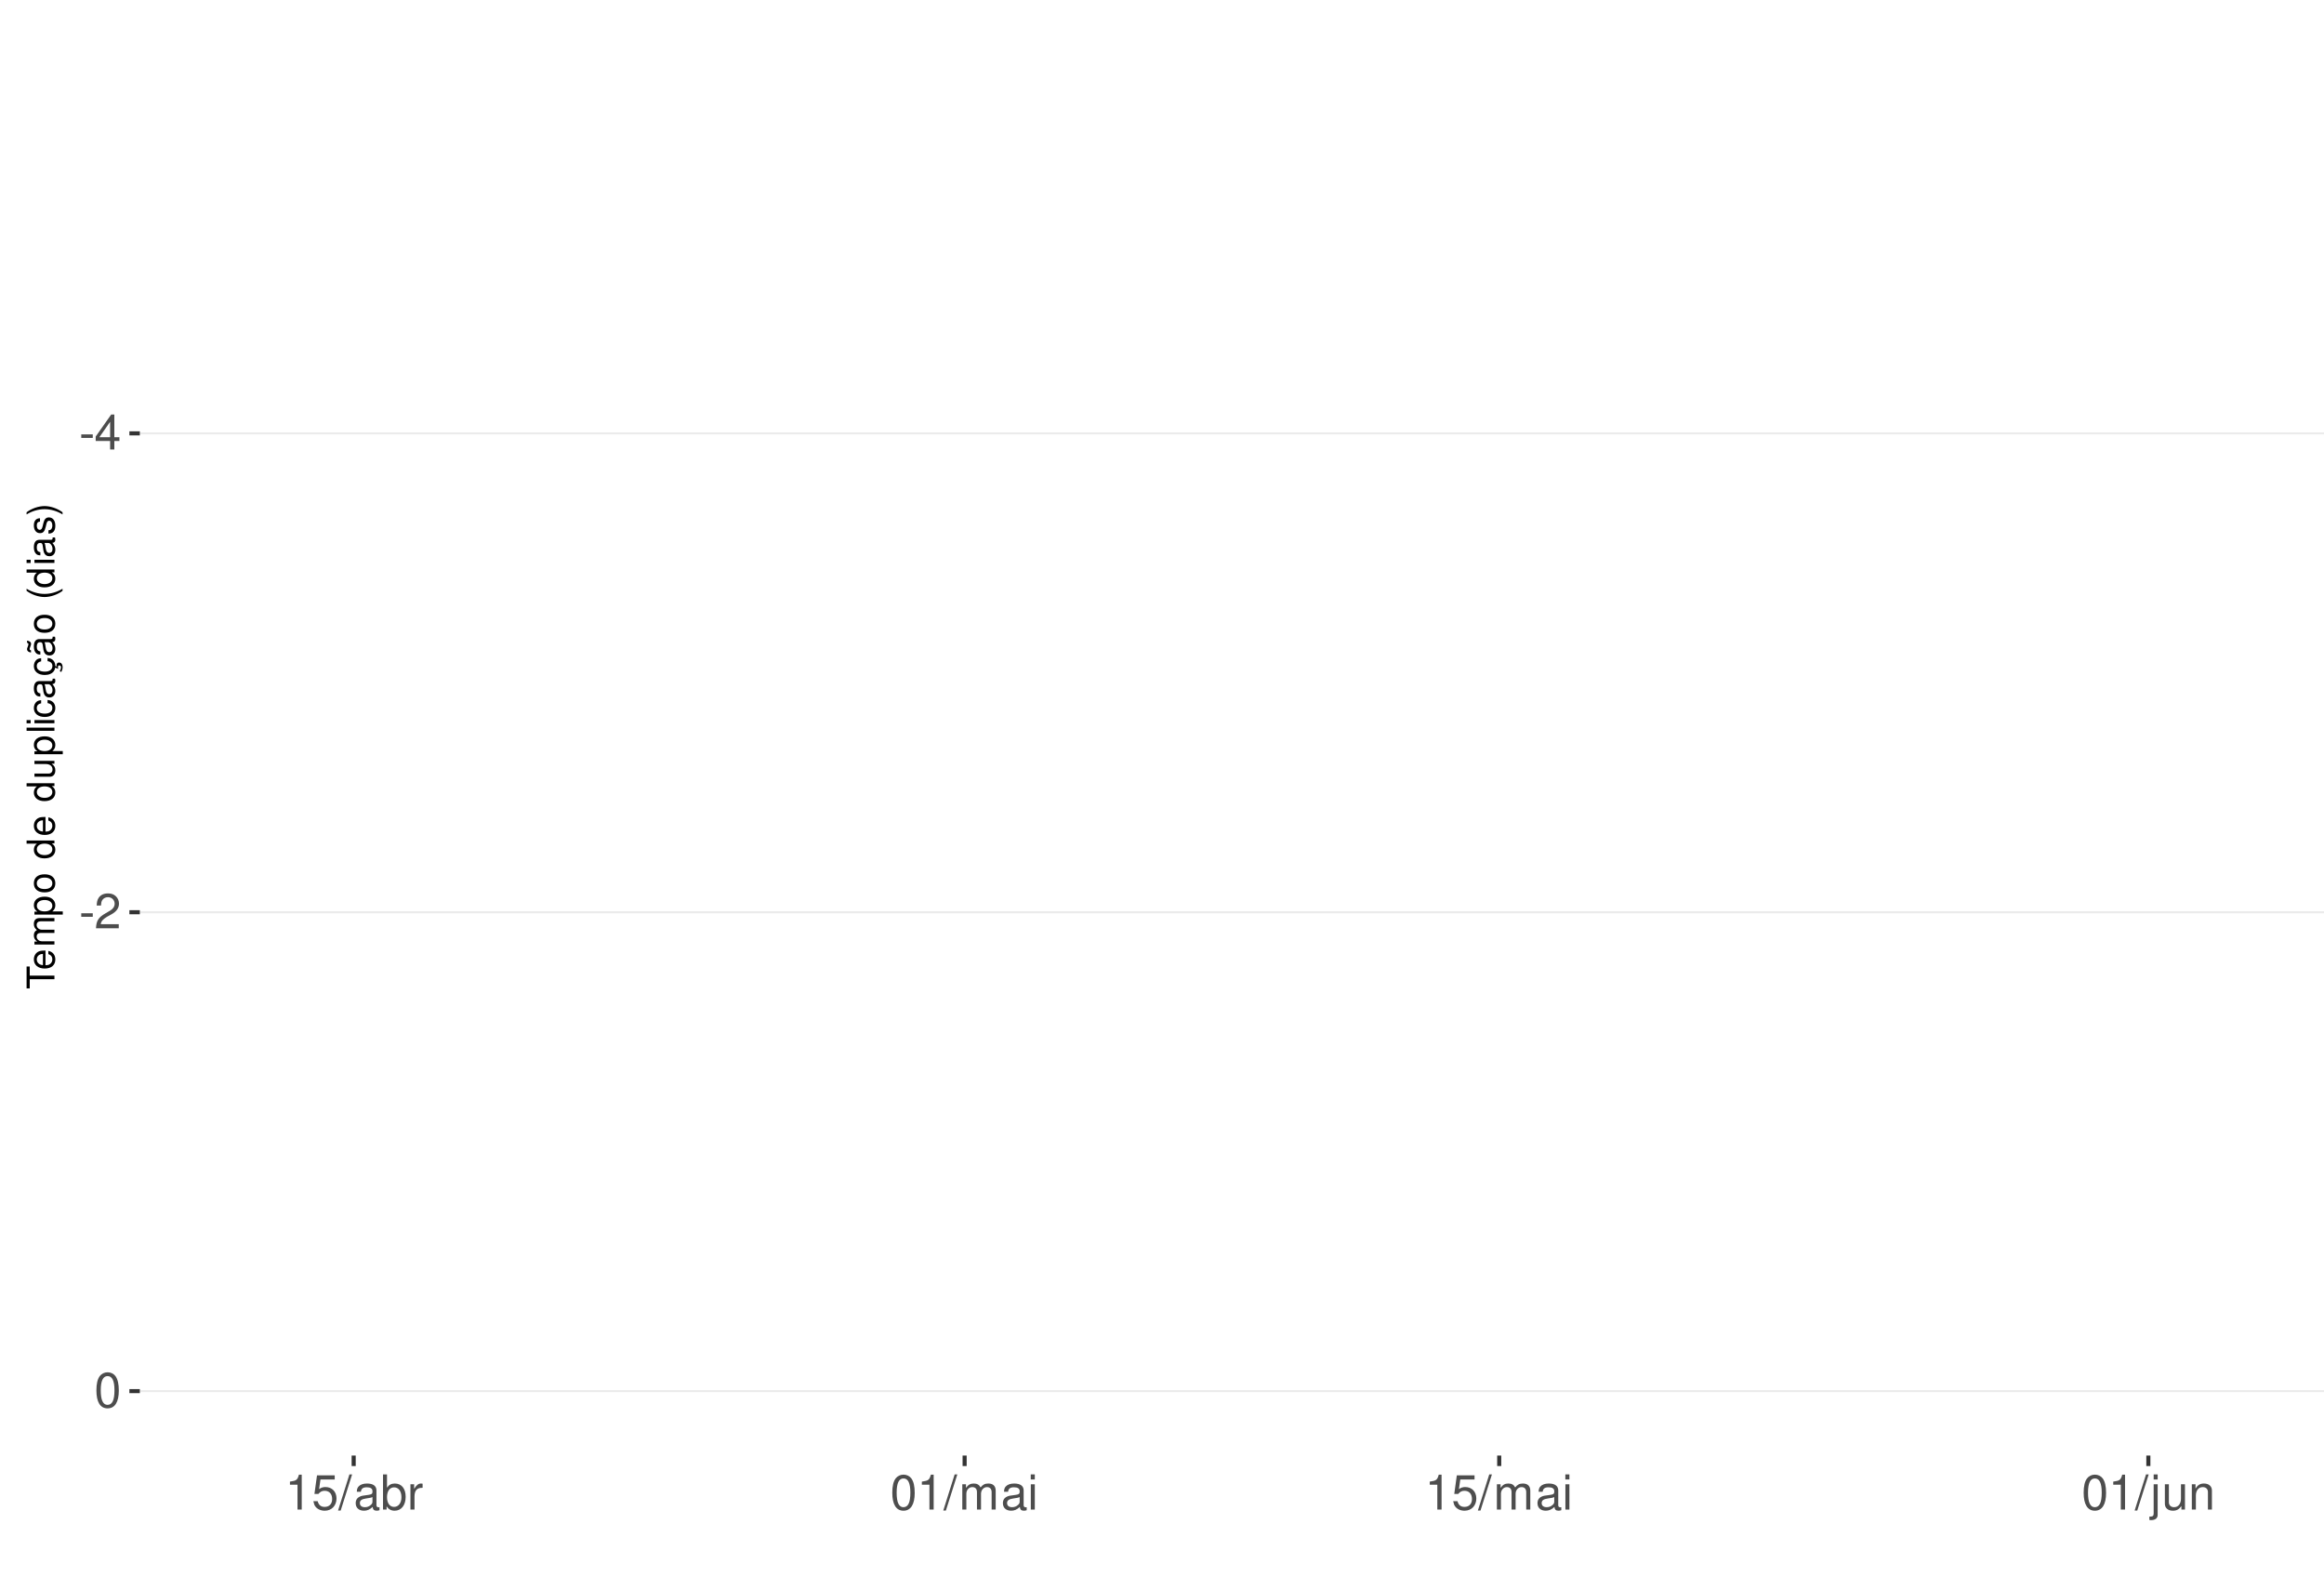
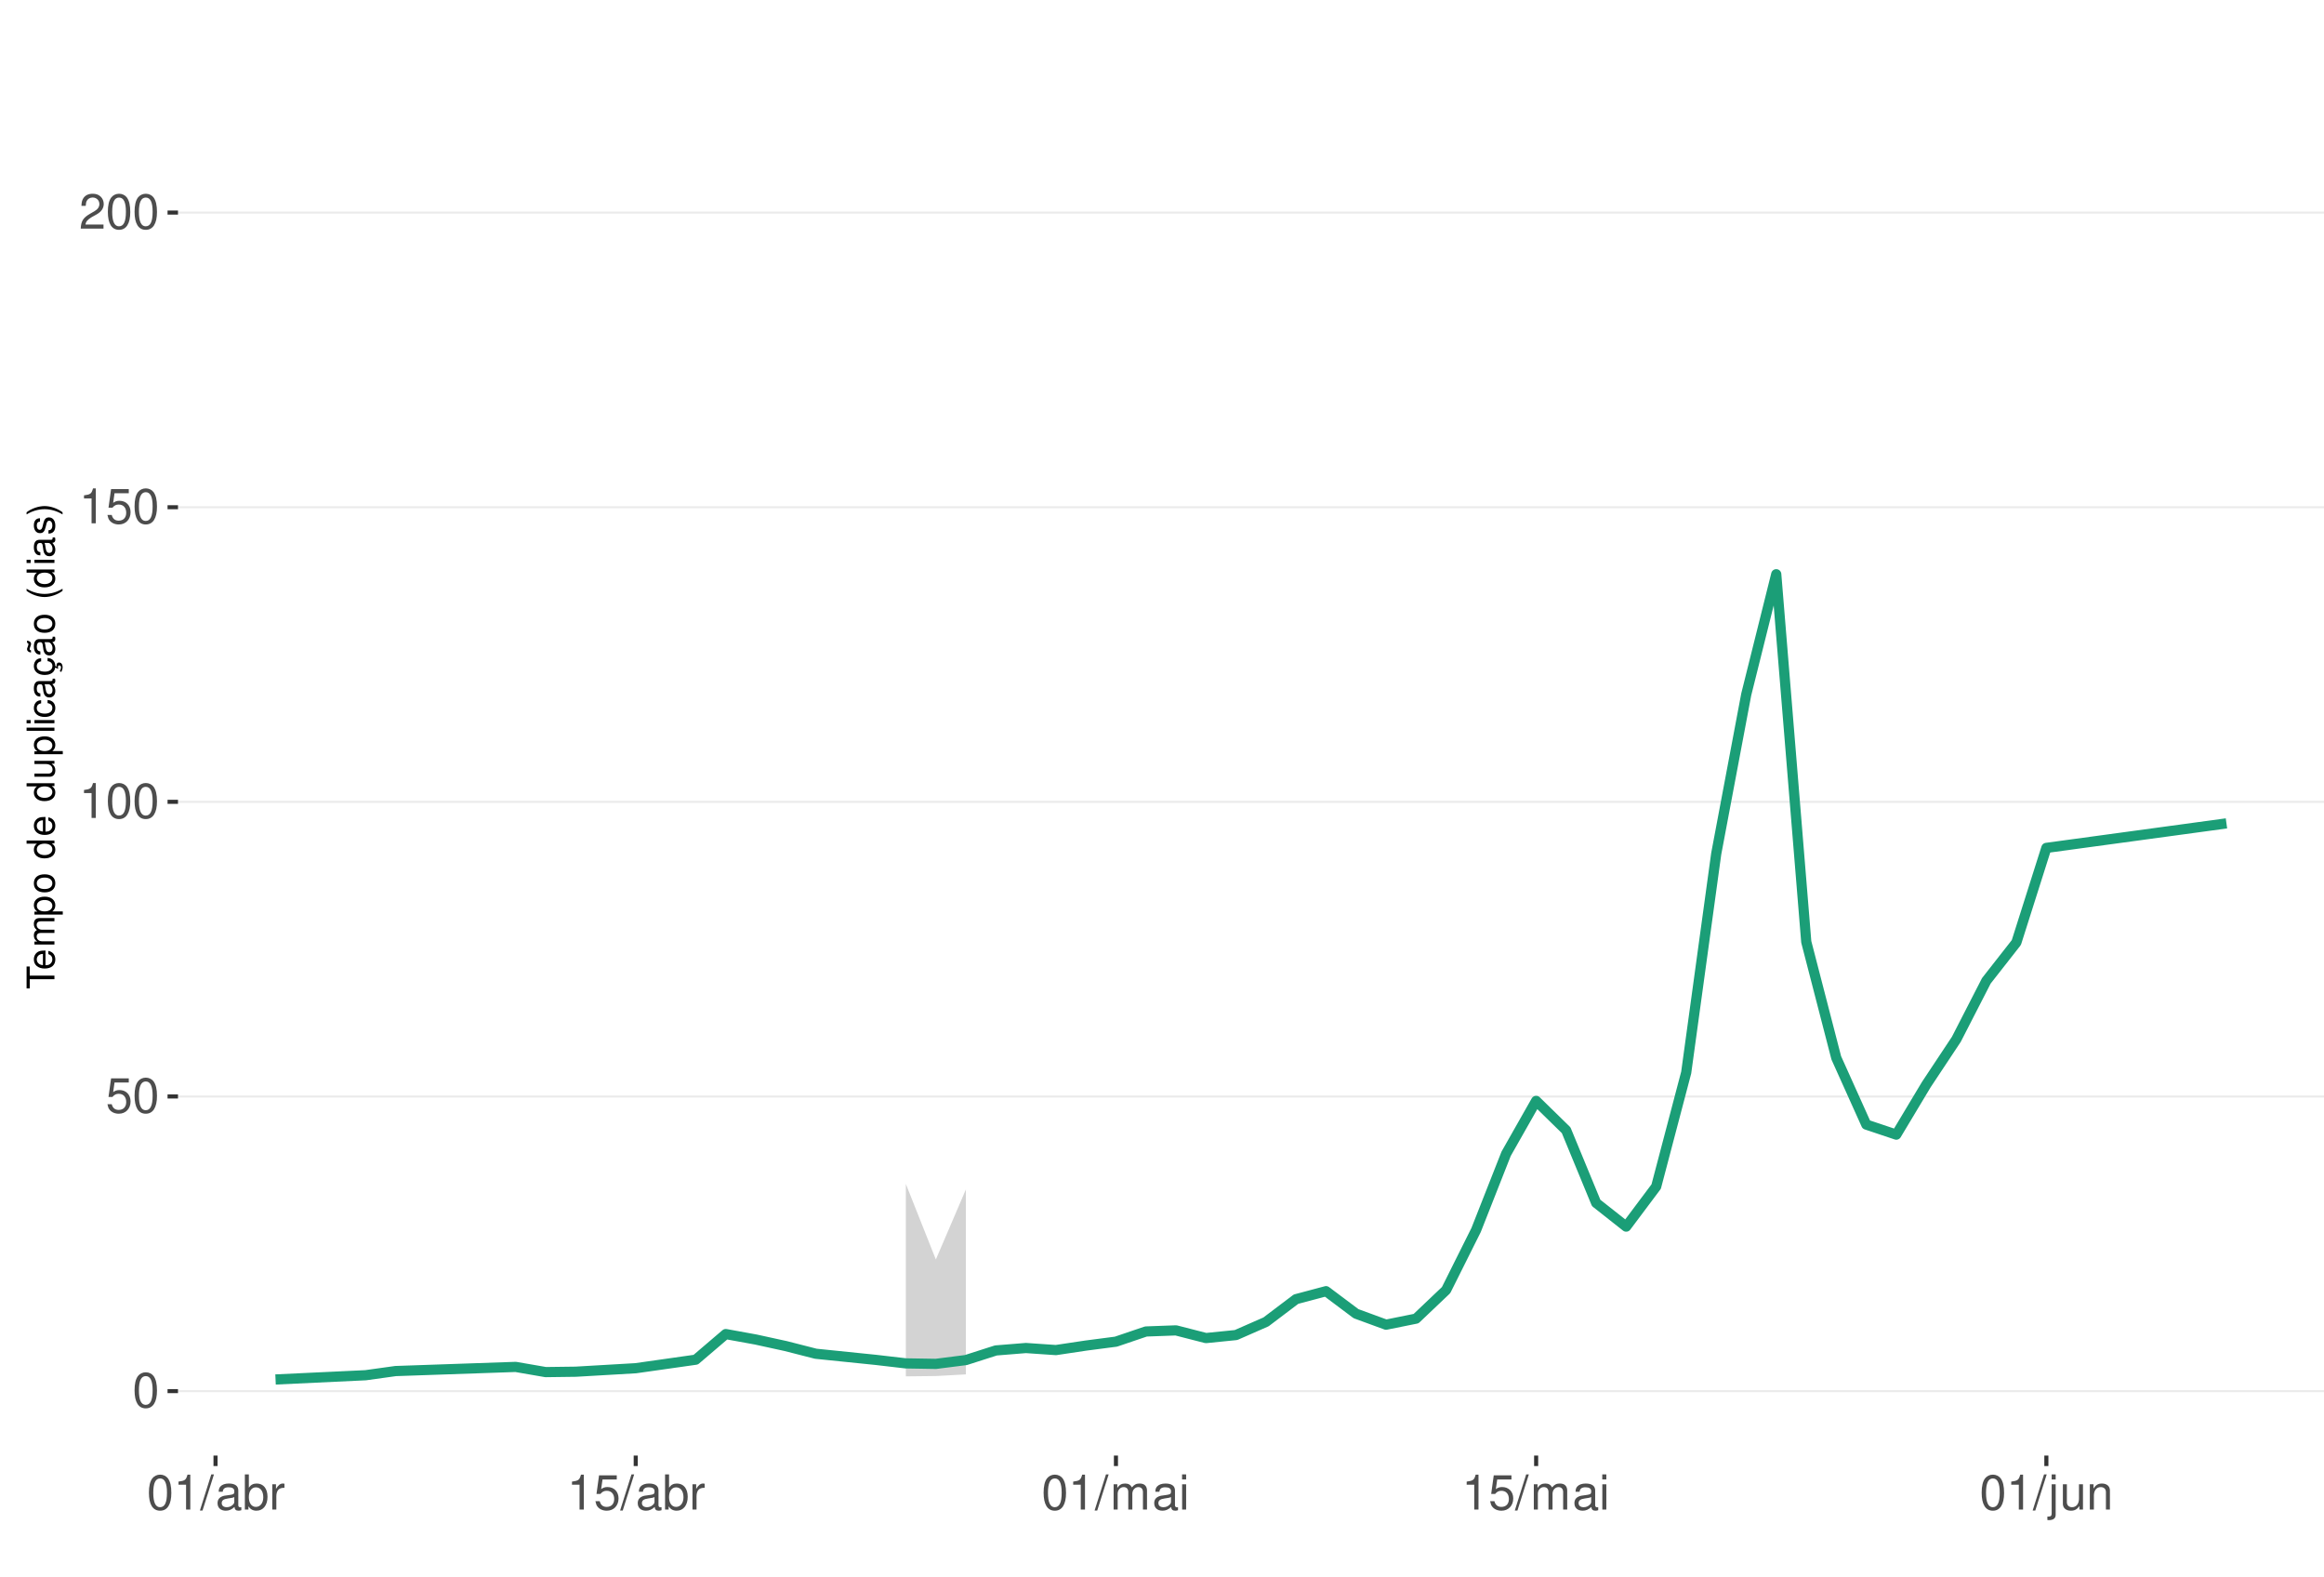
<svg xmlns="http://www.w3.org/2000/svg" xmlns:xlink="http://www.w3.org/1999/xlink" width="609pt" height="413pt" viewBox="0 0 609 413" version="1.1">
  <defs>
    <g>
      <symbol overflow="visible" id="glyph0-0">
        <path style="stroke:none;" d="" />
      </symbol>
      <symbol overflow="visible" id="glyph0-1">
-         <path style="stroke:none;" d="M 3.594 -3.953 L 0.578 -3.953 L 0.578 -3.031 L 3.594 -3.031 Z M 3.594 -3.953 " />
+         <path style="stroke:none;" d="M 3.484 -9.156 C 2.641 -9.156 1.891 -8.766 1.422 -8.156 C 0.828 -7.344 0.547 -6.125 0.547 -4.422 C 0.547 -1.344 1.562 0.297 3.484 0.297 C 5.375 0.297 6.422 -1.344 6.422 -4.359 C 6.422 -6.125 6.141 -7.312 5.547 -8.156 C 5.078 -8.781 4.328 -9.156 3.484 -9.156 Z M 3.484 -8.156 C 4.688 -8.156 5.281 -6.938 5.281 -4.453 C 5.281 -1.844 4.703 -0.625 3.453 -0.625 C 2.281 -0.625 1.688 -1.891 1.688 -4.422 C 1.688 -6.938 2.281 -8.156 3.484 -8.156 Z M 3.484 -8.156 " />
      </symbol>
      <symbol overflow="visible" id="glyph0-2">
-         <path style="stroke:none;" d="M 4.141 -2.219 L 4.141 0 L 5.25 0 L 5.25 -2.219 L 6.578 -2.219 L 6.578 -3.219 L 5.25 -3.219 L 5.25 -9.156 L 4.422 -9.156 L 0.359 -3.391 L 0.359 -2.219 Z M 4.141 -3.219 L 1.328 -3.219 L 4.141 -7.25 Z M 4.141 -3.219 " />
+         <path style="stroke:none;" d="M 6.031 -8.969 L 1.391 -8.969 L 0.719 -4.094 L 1.75 -4.094 C 2.266 -4.703 2.703 -4.922 3.406 -4.922 C 4.609 -4.922 5.359 -4.094 5.359 -2.766 C 5.359 -1.484 4.609 -0.703 3.391 -0.703 C 2.422 -0.703 1.828 -1.188 1.562 -2.203 L 0.438 -2.203 C 0.594 -1.469 0.719 -1.109 0.984 -0.781 C 1.5 -0.094 2.406 0.297 3.422 0.297 C 5.234 0.297 6.5 -1.031 6.5 -2.922 C 6.5 -4.703 5.312 -5.906 3.594 -5.906 C 2.969 -5.906 2.453 -5.75 1.938 -5.359 L 2.297 -7.875 L 6.031 -7.875 Z M 6.031 -8.969 " />
      </symbol>
      <symbol overflow="visible" id="glyph0-3">
+         <path style="stroke:none;" d="M 3.281 -6.516 L 3.281 0 L 4.391 0 L 4.391 -9.156 L 3.656 -9.156 C 3.266 -7.75 3.016 -7.562 1.297 -7.328 L 1.297 -6.516 Z M 3.281 -6.516 " />
+       </symbol>
+       <symbol overflow="visible" id="glyph0-4">
        <path style="stroke:none;" d="M 6.406 -1.094 L 1.688 -1.094 C 1.797 -1.859 2.203 -2.344 3.297 -3.016 L 4.562 -3.719 C 5.828 -4.422 6.469 -5.359 6.469 -6.484 C 6.469 -7.234 6.156 -7.953 5.625 -8.438 C 5.094 -8.922 4.438 -9.156 3.594 -9.156 C 2.453 -9.156 1.609 -8.75 1.109 -7.953 C 0.797 -7.484 0.656 -6.906 0.625 -5.984 L 1.75 -5.984 C 1.781 -6.609 1.859 -6.969 2.016 -7.281 C 2.297 -7.828 2.891 -8.172 3.562 -8.172 C 4.562 -8.172 5.328 -7.438 5.328 -6.453 C 5.328 -5.719 4.906 -5.094 4.109 -4.625 L 2.953 -3.953 C 1.078 -2.875 0.531 -2.016 0.438 -0.016 L 6.406 -0.016 Z M 6.406 -1.094 " />
      </symbol>
-       <symbol overflow="visible" id="glyph0-4">
-         <path style="stroke:none;" d="M 3.484 -9.156 C 2.641 -9.156 1.891 -8.766 1.422 -8.156 C 0.828 -7.344 0.547 -6.125 0.547 -4.422 C 0.547 -1.344 1.562 0.297 3.484 0.297 C 5.375 0.297 6.422 -1.344 6.422 -4.359 C 6.422 -6.125 6.141 -7.312 5.547 -8.156 C 5.078 -8.781 4.328 -9.156 3.484 -9.156 Z M 3.484 -8.156 C 4.688 -8.156 5.281 -6.938 5.281 -4.453 C 5.281 -1.844 4.703 -0.625 3.453 -0.625 C 2.281 -0.625 1.688 -1.891 1.688 -4.422 C 1.688 -6.938 2.281 -8.156 3.484 -8.156 Z M 3.484 -8.156 " />
-       </symbol>
      <symbol overflow="visible" id="glyph0-5">
-         <path style="stroke:none;" d="M 3.281 -6.516 L 3.281 0 L 4.391 0 L 4.391 -9.156 L 3.656 -9.156 C 3.266 -7.75 3.016 -7.562 1.297 -7.328 L 1.297 -6.516 Z M 3.281 -6.516 " />
+         <path style="stroke:none;" d="M 2.891 -9.219 L -0.094 0.25 L 0.594 0.25 L 3.594 -9.219 Z M 2.891 -9.219 " />
      </symbol>
      <symbol overflow="visible" id="glyph0-6">
-         <path style="stroke:none;" d="M 6.031 -8.969 L 1.391 -8.969 L 0.719 -4.094 L 1.75 -4.094 C 2.266 -4.703 2.703 -4.922 3.406 -4.922 C 4.609 -4.922 5.359 -4.094 5.359 -2.766 C 5.359 -1.484 4.609 -0.703 3.391 -0.703 C 2.422 -0.703 1.828 -1.188 1.562 -2.203 L 0.438 -2.203 C 0.594 -1.469 0.719 -1.109 0.984 -0.781 C 1.5 -0.094 2.406 0.297 3.422 0.297 C 5.234 0.297 6.5 -1.031 6.5 -2.922 C 6.5 -4.703 5.312 -5.906 3.594 -5.906 C 2.969 -5.906 2.453 -5.75 1.938 -5.359 L 2.297 -7.875 L 6.031 -7.875 Z M 6.031 -8.969 " />
+         <path style="stroke:none;" d="M 6.766 -0.625 C 6.656 -0.594 6.609 -0.594 6.547 -0.594 C 6.172 -0.594 5.969 -0.781 5.969 -1.109 L 5.969 -5.016 C 5.969 -6.188 5.109 -6.828 3.484 -6.828 C 2.5 -6.828 1.734 -6.547 1.281 -6.047 C 0.969 -5.703 0.844 -5.328 0.828 -4.672 L 1.891 -4.672 C 1.969 -5.484 2.453 -5.844 3.438 -5.844 C 4.406 -5.844 4.922 -5.5 4.922 -4.859 L 4.922 -4.578 C 4.906 -4.125 4.688 -3.969 3.828 -3.844 C 2.328 -3.656 2.094 -3.609 1.703 -3.438 C 0.922 -3.109 0.531 -2.531 0.531 -1.672 C 0.531 -0.469 1.359 0.297 2.703 0.297 C 3.547 0.297 4.219 0 4.969 -0.688 C 5.031 0 5.359 0.297 6.047 0.297 C 6.281 0.297 6.422 0.266 6.766 0.172 Z M 4.922 -2.094 C 4.922 -1.734 4.828 -1.516 4.5 -1.234 C 4.078 -0.828 3.562 -0.625 2.938 -0.625 C 2.109 -0.625 1.625 -1.031 1.625 -1.703 C 1.625 -2.391 2.094 -2.75 3.234 -2.906 C 4.359 -3.062 4.562 -3.109 4.922 -3.281 Z M 4.922 -2.094 " />
      </symbol>
      <symbol overflow="visible" id="glyph0-7">
-         <path style="stroke:none;" d="M 2.891 -9.219 L -0.094 0.25 L 0.594 0.25 L 3.594 -9.219 Z M 2.891 -9.219 " />
+         <path style="stroke:none;" d="M 0.688 -9.219 L 0.688 0 L 1.625 0 L 1.625 -0.844 C 2.141 -0.078 2.812 0.297 3.734 0.297 C 5.484 0.297 6.625 -1.141 6.625 -3.344 C 6.625 -5.5 5.547 -6.828 3.781 -6.828 C 2.875 -6.828 2.234 -6.484 1.734 -5.734 L 1.734 -9.219 Z M 3.578 -5.828 C 4.766 -5.828 5.516 -4.812 5.516 -3.234 C 5.516 -1.719 4.734 -0.703 3.578 -0.703 C 2.453 -0.703 1.734 -1.703 1.734 -3.266 C 1.734 -4.828 2.453 -5.828 3.578 -5.828 Z M 3.578 -5.828 " />
      </symbol>
      <symbol overflow="visible" id="glyph0-8">
-         <path style="stroke:none;" d="M 6.766 -0.625 C 6.656 -0.594 6.609 -0.594 6.547 -0.594 C 6.172 -0.594 5.969 -0.781 5.969 -1.109 L 5.969 -5.016 C 5.969 -6.188 5.109 -6.828 3.484 -6.828 C 2.5 -6.828 1.734 -6.547 1.281 -6.047 C 0.969 -5.703 0.844 -5.328 0.828 -4.672 L 1.891 -4.672 C 1.969 -5.484 2.453 -5.844 3.438 -5.844 C 4.406 -5.844 4.922 -5.5 4.922 -4.859 L 4.922 -4.578 C 4.906 -4.125 4.688 -3.969 3.828 -3.844 C 2.328 -3.656 2.094 -3.609 1.703 -3.438 C 0.922 -3.109 0.531 -2.531 0.531 -1.672 C 0.531 -0.469 1.359 0.297 2.703 0.297 C 3.547 0.297 4.219 0 4.969 -0.688 C 5.031 0 5.359 0.297 6.047 0.297 C 6.281 0.297 6.422 0.266 6.766 0.172 Z M 4.922 -2.094 C 4.922 -1.734 4.828 -1.516 4.5 -1.234 C 4.078 -0.828 3.562 -0.625 2.938 -0.625 C 2.109 -0.625 1.625 -1.031 1.625 -1.703 C 1.625 -2.391 2.094 -2.75 3.234 -2.906 C 4.359 -3.062 4.562 -3.109 4.922 -3.281 Z M 4.922 -2.094 " />
+         <path style="stroke:none;" d="M 0.875 -6.625 L 0.875 0 L 1.938 0 L 1.938 -3.438 C 1.953 -5.031 2.609 -5.75 4.062 -5.703 L 4.062 -6.781 C 3.891 -6.812 3.781 -6.828 3.656 -6.828 C 2.969 -6.828 2.453 -6.422 1.844 -5.422 L 1.844 -6.625 Z M 0.875 -6.625 " />
      </symbol>
      <symbol overflow="visible" id="glyph0-9">
-         <path style="stroke:none;" d="M 0.688 -9.219 L 0.688 0 L 1.625 0 L 1.625 -0.844 C 2.141 -0.078 2.812 0.297 3.734 0.297 C 5.484 0.297 6.625 -1.141 6.625 -3.344 C 6.625 -5.5 5.547 -6.828 3.781 -6.828 C 2.875 -6.828 2.234 -6.484 1.734 -5.734 L 1.734 -9.219 Z M 3.578 -5.828 C 4.766 -5.828 5.516 -4.812 5.516 -3.234 C 5.516 -1.719 4.734 -0.703 3.578 -0.703 C 2.453 -0.703 1.734 -1.703 1.734 -3.266 C 1.734 -4.828 2.453 -5.828 3.578 -5.828 Z M 3.578 -5.828 " />
+         <path style="stroke:none;" d="M 0.891 -6.625 L 0.891 0 L 1.953 0 L 1.953 -4.156 C 1.953 -5.125 2.641 -5.891 3.5 -5.891 C 4.297 -5.891 4.734 -5.422 4.734 -4.562 L 4.734 0 L 5.797 0 L 5.797 -4.156 C 5.797 -5.125 6.5 -5.891 7.359 -5.891 C 8.125 -5.891 8.578 -5.406 8.578 -4.562 L 8.578 0 L 9.641 0 L 9.641 -4.969 C 9.641 -6.156 8.953 -6.828 7.719 -6.828 C 6.828 -6.828 6.297 -6.562 5.688 -5.812 C 5.297 -6.516 4.766 -6.828 3.891 -6.828 C 3.016 -6.828 2.422 -6.5 1.859 -5.688 L 1.859 -6.625 Z M 0.891 -6.625 " />
      </symbol>
      <symbol overflow="visible" id="glyph0-10">
-         <path style="stroke:none;" d="M 0.875 -6.625 L 0.875 0 L 1.938 0 L 1.938 -3.438 C 1.953 -5.031 2.609 -5.75 4.062 -5.703 L 4.062 -6.781 C 3.891 -6.812 3.781 -6.828 3.656 -6.828 C 2.969 -6.828 2.453 -6.422 1.844 -5.422 L 1.844 -6.625 Z M 0.875 -6.625 " />
+         <path style="stroke:none;" d="M 1.891 -6.625 L 0.844 -6.625 L 0.844 0 L 1.891 0 Z M 1.891 -9.219 L 0.828 -9.219 L 0.828 -7.891 L 1.891 -7.891 Z M 1.891 -9.219 " />
      </symbol>
      <symbol overflow="visible" id="glyph0-11">
-         <path style="stroke:none;" d="M 0.891 -6.625 L 0.891 0 L 1.953 0 L 1.953 -4.156 C 1.953 -5.125 2.641 -5.891 3.5 -5.891 C 4.297 -5.891 4.734 -5.422 4.734 -4.562 L 4.734 0 L 5.797 0 L 5.797 -4.156 C 5.797 -5.125 6.5 -5.891 7.359 -5.891 C 8.125 -5.891 8.578 -5.406 8.578 -4.562 L 8.578 0 L 9.641 0 L 9.641 -4.969 C 9.641 -6.156 8.953 -6.828 7.719 -6.828 C 6.828 -6.828 6.297 -6.562 5.688 -5.812 C 5.297 -6.516 4.766 -6.828 3.891 -6.828 C 3.016 -6.828 2.422 -6.5 1.859 -5.688 L 1.859 -6.625 Z M 0.891 -6.625 " />
+         <path style="stroke:none;" d="M 0.891 -6.625 L 0.891 0.969 C 0.891 1.625 0.688 1.828 0.031 1.828 C -0.047 1.828 -0.094 1.828 -0.234 1.828 L -0.234 2.719 C -0.094 2.75 -0.031 2.766 0.125 2.766 C 1.312 2.766 1.938 2.297 1.938 1.375 L 1.938 -6.625 Z M 1.938 -9.219 L 0.891 -9.219 L 0.891 -7.891 L 1.938 -7.891 Z M 1.938 -9.219 " />
      </symbol>
      <symbol overflow="visible" id="glyph0-12">
-         <path style="stroke:none;" d="M 1.891 -6.625 L 0.844 -6.625 L 0.844 0 L 1.891 0 Z M 1.891 -9.219 L 0.828 -9.219 L 0.828 -7.891 L 1.891 -7.891 Z M 1.891 -9.219 " />
+         <path style="stroke:none;" d="M 6.094 0 L 6.094 -6.625 L 5.047 -6.625 L 5.047 -2.875 C 5.047 -1.516 4.344 -0.625 3.234 -0.625 C 2.406 -0.625 1.875 -1.141 1.875 -1.938 L 1.875 -6.625 L 0.828 -6.625 L 0.828 -1.516 C 0.828 -0.422 1.641 0.297 2.938 0.297 C 3.906 0.297 4.531 -0.047 5.156 -0.922 L 5.156 0 Z M 6.094 0 " />
      </symbol>
      <symbol overflow="visible" id="glyph0-13">
-         <path style="stroke:none;" d="M 0.891 -6.625 L 0.891 0.969 C 0.891 1.625 0.688 1.828 0.031 1.828 C -0.047 1.828 -0.094 1.828 -0.234 1.828 L -0.234 2.719 C -0.094 2.75 -0.031 2.766 0.125 2.766 C 1.312 2.766 1.938 2.297 1.938 1.375 L 1.938 -6.625 Z M 1.938 -9.219 L 0.891 -9.219 L 0.891 -7.891 L 1.938 -7.891 Z M 1.938 -9.219 " />
-       </symbol>
-       <symbol overflow="visible" id="glyph0-14">
-         <path style="stroke:none;" d="M 6.094 0 L 6.094 -6.625 L 5.047 -6.625 L 5.047 -2.875 C 5.047 -1.516 4.344 -0.625 3.234 -0.625 C 2.406 -0.625 1.875 -1.141 1.875 -1.938 L 1.875 -6.625 L 0.828 -6.625 L 0.828 -1.516 C 0.828 -0.422 1.641 0.297 2.938 0.297 C 3.906 0.297 4.531 -0.047 5.156 -0.922 L 5.156 0 Z M 6.094 0 " />
-       </symbol>
-       <symbol overflow="visible" id="glyph0-15">
        <path style="stroke:none;" d="M 0.891 -6.625 L 0.891 0 L 1.953 0 L 1.953 -3.656 C 1.953 -5.016 2.656 -5.891 3.75 -5.891 C 4.578 -5.891 5.109 -5.391 5.109 -4.594 L 5.109 0 L 6.156 0 L 6.156 -5.016 C 6.156 -6.109 5.344 -6.828 4.062 -6.828 C 3.078 -6.828 2.438 -6.438 1.859 -5.516 L 1.859 -6.625 Z M 0.891 -6.625 " />
      </symbol>
      <symbol overflow="visible" id="glyph1-0">
        <path style="stroke:none;" d="" />
      </symbol>
      <symbol overflow="visible" id="glyph1-1">
        <path style="stroke:none;" d="M -6.469 -3.547 L -6.469 -5.938 L -7.297 -5.938 L -7.297 -0.203 L -6.469 -0.203 L -6.469 -2.609 L 0 -2.609 L 0 -3.547 Z M -6.469 -3.547 " />
      </symbol>
      <symbol overflow="visible" id="glyph1-2">
        <path style="stroke:none;" d="M -2.344 -5.125 C -3.141 -5.125 -3.625 -5.062 -4.016 -4.922 C -4.875 -4.578 -5.391 -3.781 -5.391 -2.797 C -5.391 -1.344 -4.281 -0.406 -2.547 -0.406 C -0.812 -0.406 0.234 -1.297 0.234 -2.781 C 0.234 -3.984 -0.453 -4.812 -1.594 -5.016 L -1.594 -4.188 C -0.906 -3.953 -0.547 -3.484 -0.547 -2.812 C -0.547 -2.281 -0.781 -1.828 -1.219 -1.547 C -1.516 -1.344 -1.812 -1.281 -2.344 -1.266 Z M -3.016 -1.297 C -3.984 -1.359 -4.625 -1.953 -4.625 -2.797 C -4.625 -3.641 -3.953 -4.234 -3.016 -4.234 Z M -3.016 -1.297 " />
      </symbol>
      <symbol overflow="visible" id="glyph1-3">
        <path style="stroke:none;" d="M -5.234 -0.703 L 0 -0.703 L 0 -1.547 L -3.297 -1.547 C -4.047 -1.547 -4.656 -2.094 -4.656 -2.766 C -4.656 -3.391 -4.281 -3.734 -3.609 -3.734 L 0 -3.734 L 0 -4.578 L -3.297 -4.578 C -4.047 -4.578 -4.656 -5.125 -4.656 -5.812 C -4.656 -6.422 -4.266 -6.781 -3.609 -6.781 L 0 -6.781 L 0 -7.625 L -3.938 -7.625 C -4.875 -7.625 -5.391 -7.078 -5.391 -6.094 C -5.391 -5.406 -5.188 -4.984 -4.594 -4.484 C -5.156 -4.188 -5.391 -3.766 -5.391 -3.078 C -5.391 -2.375 -5.125 -1.906 -4.5 -1.469 L -5.234 -1.469 Z M -5.234 -0.703 " />
      </symbol>
      <symbol overflow="visible" id="glyph1-4">
        <path style="stroke:none;" d="M 2.188 -0.547 L 2.188 -1.375 L -0.547 -1.375 C -0.016 -1.812 0.234 -2.312 0.234 -2.984 C 0.234 -4.344 -0.859 -5.234 -2.531 -5.234 C -4.297 -5.234 -5.391 -4.375 -5.391 -2.984 C -5.391 -2.266 -5.062 -1.703 -4.453 -1.312 L -5.234 -1.312 L -5.234 -0.547 Z M -4.609 -2.844 C -4.609 -3.766 -3.797 -4.359 -2.547 -4.359 C -1.359 -4.359 -0.547 -3.75 -0.547 -2.844 C -0.547 -1.953 -1.344 -1.375 -2.578 -1.375 C -3.812 -1.375 -4.609 -1.953 -4.609 -2.844 Z M -4.609 -2.844 " />
      </symbol>
      <symbol overflow="visible" id="glyph1-5">
        <path style="stroke:none;" d="M -5.391 -2.719 C -5.391 -1.234 -4.344 -0.359 -2.578 -0.359 C -0.812 -0.359 0.234 -1.234 0.234 -2.734 C 0.234 -4.203 -0.812 -5.094 -2.547 -5.094 C -4.359 -5.094 -5.391 -4.234 -5.391 -2.719 Z M -4.625 -2.734 C -4.625 -3.672 -3.844 -4.234 -2.547 -4.234 C -1.312 -4.234 -0.547 -3.656 -0.547 -2.734 C -0.547 -1.797 -1.312 -1.234 -2.578 -1.234 C -3.844 -1.234 -4.625 -1.797 -4.625 -2.734 Z M -4.625 -2.734 " />
      </symbol>
      <symbol overflow="visible" id="glyph1-6">
        <path style="stroke:none;" d="" />
      </symbol>
      <symbol overflow="visible" id="glyph1-7">
        <path style="stroke:none;" d="M -7.297 -4.953 L -7.297 -4.125 L -4.578 -4.125 C -5.109 -3.766 -5.391 -3.203 -5.391 -2.516 C -5.391 -1.156 -4.297 -0.266 -2.625 -0.266 C -0.859 -0.266 0.234 -1.125 0.234 -2.547 C 0.234 -3.266 -0.047 -3.766 -0.688 -4.203 L 0 -4.203 L 0 -4.953 Z M -4.609 -2.656 C -4.609 -3.547 -3.812 -4.125 -2.562 -4.125 C -1.344 -4.125 -0.547 -3.547 -0.547 -2.656 C -0.547 -1.734 -1.359 -1.125 -2.578 -1.125 C -3.797 -1.125 -4.609 -1.734 -4.609 -2.656 Z M -4.609 -2.656 " />
      </symbol>
      <symbol overflow="visible" id="glyph1-8">
        <path style="stroke:none;" d="M 0 -4.812 L -5.234 -4.812 L -5.234 -3.984 L -2.266 -3.984 C -1.203 -3.984 -0.5 -3.438 -0.5 -2.562 C -0.5 -1.906 -0.906 -1.484 -1.531 -1.484 L -5.234 -1.484 L -5.234 -0.656 L -1.203 -0.656 C -0.328 -0.656 0.234 -1.297 0.234 -2.312 C 0.234 -3.094 -0.047 -3.578 -0.734 -4.062 L 0 -4.062 Z M 0 -4.812 " />
      </symbol>
      <symbol overflow="visible" id="glyph1-9">
        <path style="stroke:none;" d="M -7.297 -1.516 L -7.297 -0.688 L 0 -0.688 L 0 -1.516 Z M -7.297 -1.516 " />
      </symbol>
      <symbol overflow="visible" id="glyph1-10">
        <path style="stroke:none;" d="M -5.234 -1.5 L -5.234 -0.672 L 0 -0.672 L 0 -1.5 Z M -7.297 -1.5 L -7.297 -0.656 L -6.234 -0.656 L -6.234 -1.5 Z M -7.297 -1.5 " />
      </symbol>
      <symbol overflow="visible" id="glyph1-11">
        <path style="stroke:none;" d="M -3.484 -4.703 C -3.984 -4.672 -4.312 -4.562 -4.609 -4.359 C -5.094 -4 -5.391 -3.375 -5.391 -2.641 C -5.391 -1.219 -4.266 -0.312 -2.531 -0.312 C -0.844 -0.312 0.234 -1.203 0.234 -2.625 C 0.234 -3.875 -0.516 -4.672 -1.797 -4.766 L -1.797 -3.938 C -0.953 -3.797 -0.547 -3.359 -0.547 -2.656 C -0.547 -1.734 -1.297 -1.188 -2.531 -1.188 C -3.844 -1.188 -4.625 -1.719 -4.625 -2.625 C -4.625 -3.328 -4.203 -3.766 -3.484 -3.875 Z M -3.484 -4.703 " />
      </symbol>
      <symbol overflow="visible" id="glyph1-12">
        <path style="stroke:none;" d="M -0.484 -5.344 C -0.469 -5.266 -0.469 -5.219 -0.469 -5.172 C -0.469 -4.875 -0.625 -4.719 -0.875 -4.719 L -3.953 -4.719 C -4.891 -4.719 -5.391 -4.047 -5.391 -2.75 C -5.391 -1.984 -5.172 -1.375 -4.781 -1.016 C -4.516 -0.766 -4.203 -0.672 -3.688 -0.656 L -3.688 -1.484 C -4.328 -1.562 -4.625 -1.938 -4.625 -2.719 C -4.625 -3.484 -4.344 -3.891 -3.844 -3.891 L -3.625 -3.891 C -3.266 -3.875 -3.125 -3.703 -3.047 -3.016 C -2.891 -1.844 -2.844 -1.656 -2.719 -1.344 C -2.453 -0.734 -2 -0.422 -1.312 -0.422 C -0.375 -0.422 0.234 -1.078 0.234 -2.141 C 0.234 -2.797 0 -3.328 -0.547 -3.922 C 0 -3.984 0.234 -4.234 0.234 -4.781 C 0.234 -4.953 0.203 -5.062 0.141 -5.344 Z M -1.656 -3.891 C -1.375 -3.891 -1.203 -3.812 -0.969 -3.562 C -0.656 -3.219 -0.5 -2.812 -0.5 -2.312 C -0.5 -1.672 -0.812 -1.297 -1.344 -1.297 C -1.891 -1.297 -2.172 -1.656 -2.297 -2.547 C -2.422 -3.438 -2.453 -3.609 -2.594 -3.891 Z M -1.656 -3.891 " />
      </symbol>
      <symbol overflow="visible" id="glyph1-13">
        <path style="stroke:none;" d="M 0.234 -2.641 C 0.234 -3.875 -0.547 -4.703 -1.797 -4.766 L -1.797 -3.938 C -0.953 -3.797 -0.531 -3.359 -0.531 -2.656 C -0.531 -1.734 -1.281 -1.188 -2.516 -1.188 C -3.844 -1.188 -4.625 -1.719 -4.625 -2.625 C -4.625 -3.328 -4.203 -3.766 -3.484 -3.875 L -3.484 -4.703 C -3.984 -4.672 -4.312 -4.562 -4.609 -4.359 C -5.094 -4 -5.391 -3.375 -5.391 -2.641 C -5.391 -1.219 -4.266 -0.312 -2.531 -0.312 C -1.469 -0.312 -0.625 -0.672 -0.156 -1.312 C 0.047 -1.594 0.125 -1.812 0.203 -2.25 L 0.922 -1.938 L 0.984 -2.062 C 0.938 -2.188 0.906 -2.25 0.906 -2.375 C 0.906 -2.656 1.047 -2.828 1.281 -2.828 C 1.547 -2.828 1.734 -2.594 1.734 -2.297 C 1.734 -2.031 1.672 -1.844 1.438 -1.406 L 1.406 -1.312 L 1.812 -1.094 C 2.078 -1.75 2.141 -1.953 2.141 -2.344 C 2.141 -3.109 1.781 -3.578 1.203 -3.578 C 0.781 -3.578 0.547 -3.297 0.547 -2.797 C 0.547 -2.703 0.547 -2.641 0.562 -2.516 Z M 0.234 -2.641 " />
      </symbol>
      <symbol overflow="visible" id="glyph1-14">
        <path style="stroke:none;" d="M -0.484 -5.344 C -0.469 -5.266 -0.469 -5.219 -0.469 -5.172 C -0.469 -4.875 -0.625 -4.719 -0.875 -4.719 L -3.953 -4.719 C -4.891 -4.719 -5.391 -4.047 -5.391 -2.75 C -5.391 -1.984 -5.172 -1.375 -4.781 -1.016 C -4.516 -0.766 -4.203 -0.672 -3.688 -0.656 L -3.688 -1.484 C -4.328 -1.562 -4.625 -1.938 -4.625 -2.719 C -4.625 -3.484 -4.344 -3.891 -3.844 -3.891 L -3.625 -3.891 C -3.266 -3.875 -3.125 -3.703 -3.047 -3.016 C -2.891 -1.844 -2.844 -1.656 -2.719 -1.344 C -2.453 -0.734 -2 -0.422 -1.312 -0.422 C -0.375 -0.422 0.234 -1.078 0.234 -2.141 C 0.234 -2.797 0 -3.328 -0.547 -3.922 C 0 -3.984 0.234 -4.234 0.234 -4.781 C 0.234 -4.953 0.203 -5.062 0.141 -5.344 Z M -1.656 -3.891 C -1.375 -3.891 -1.203 -3.812 -0.969 -3.562 C -0.656 -3.219 -0.5 -2.812 -0.5 -2.312 C -0.5 -1.672 -0.812 -1.297 -1.344 -1.297 C -1.891 -1.297 -2.172 -1.656 -2.297 -2.547 C -2.422 -3.438 -2.453 -3.609 -2.594 -3.891 Z M -7.172 -3.75 C -6.922 -3.672 -6.812 -3.547 -6.812 -3.375 C -6.812 -3.25 -6.875 -2.984 -6.984 -2.734 C -7.156 -2.312 -7.172 -2.25 -7.172 -2.047 C -7.172 -1.594 -6.797 -1.297 -6.141 -1.188 L -6.141 -1.766 C -6.375 -1.812 -6.5 -1.938 -6.5 -2.094 C -6.5 -2.203 -6.469 -2.344 -6.375 -2.578 C -6.156 -3.156 -6.125 -3.234 -6.125 -3.438 C -6.125 -3.922 -6.484 -4.219 -7.172 -4.312 Z M -7.172 -3.75 " />
      </symbol>
      <symbol overflow="visible" id="glyph1-15">
        <path style="stroke:none;" d="M -7.297 -2.359 C -5.984 -1.359 -4.156 -0.734 -2.594 -0.734 C -1.016 -0.734 0.812 -1.359 2.125 -2.359 L 2.125 -2.906 C 0.688 -2.031 -0.984 -1.547 -2.594 -1.547 C -4.188 -1.547 -5.875 -2.031 -7.297 -2.906 Z M -7.297 -2.359 " />
      </symbol>
      <symbol overflow="visible" id="glyph1-16">
        <path style="stroke:none;" d="M -3.781 -4.375 C -4.812 -4.375 -5.391 -3.688 -5.391 -2.484 C -5.391 -1.266 -4.766 -0.469 -3.797 -0.469 C -2.969 -0.469 -2.578 -0.891 -2.281 -2.125 L -2.094 -2.906 C -1.953 -3.484 -1.734 -3.719 -1.375 -3.719 C -0.875 -3.719 -0.547 -3.234 -0.547 -2.5 C -0.547 -2.047 -0.672 -1.672 -0.891 -1.453 C -1.047 -1.328 -1.188 -1.266 -1.562 -1.219 L -1.562 -0.344 C -0.344 -0.375 0.234 -1.062 0.234 -2.438 C 0.234 -3.75 -0.422 -4.594 -1.438 -4.594 C -2.203 -4.594 -2.641 -4.156 -2.891 -3.109 L -3.078 -2.312 C -3.234 -1.625 -3.453 -1.344 -3.828 -1.344 C -4.312 -1.344 -4.625 -1.766 -4.625 -2.453 C -4.625 -3.125 -4.328 -3.484 -3.781 -3.5 Z M -3.781 -4.375 " />
      </symbol>
      <symbol overflow="visible" id="glyph1-17">
        <path style="stroke:none;" d="M 2.125 -0.938 C 0.812 -1.938 -1.016 -2.562 -2.578 -2.562 C -4.156 -2.562 -5.984 -1.938 -7.297 -0.938 L -7.297 -0.375 C -5.859 -1.266 -4.188 -1.75 -2.578 -1.75 C -0.984 -1.75 0.703 -1.266 2.125 -0.375 Z M 2.125 -0.938 " />
      </symbol>
    </g>
    <clipPath id="clip1">
-       <path d="M 36.645 9.961 L 609 9.961 L 609 381.328 L 36.645 381.328 Z M 36.645 9.961 " />
+       <path d="M 46.645 9.961 L 609 9.961 L 609 381.328 L 46.645 381.328 Z M 46.645 9.961 " />
    </clipPath>
    <clipPath id="clip2">
-       <path d="M 36.645 113 L 609 113 L 609 114 L 36.645 114 Z M 36.645 113 " />
+       <path d="M 46.645 364 L 609 364 L 609 365 L 46.645 365 Z M 46.645 364 " />
    </clipPath>
    <clipPath id="clip3">
-       <path d="M 36.645 238 L 609 238 L 609 240 L 36.645 240 Z M 36.645 238 " />
+       <path d="M 46.645 286 L 609 286 L 609 288 L 46.645 288 Z M 46.645 286 " />
    </clipPath>
    <clipPath id="clip4">
-       <path d="M 36.645 364 L 609 364 L 609 365 L 36.645 365 Z M 36.645 364 " />
+       <path d="M 46.645 209 L 609 209 L 609 211 L 46.645 211 Z M 46.645 209 " />
+     </clipPath>
+     <clipPath id="clip5">
+       <path d="M 46.645 132 L 609 132 L 609 134 L 46.645 134 Z M 46.645 132 " />
+     </clipPath>
+     <clipPath id="clip6">
+       <path d="M 46.645 55 L 609 55 L 609 56 L 46.645 56 Z M 46.645 55 " />
    </clipPath>
  </defs>
  <g id="surface271">
    <rect x="0" y="0" width="609" height="413" style="fill:rgb(100%,100%,100%);fill-opacity:1;stroke:none;" />
    <rect x="0" y="0" width="609" height="413" style="fill:rgb(100%,100%,100%);fill-opacity:1;stroke:none;" />
    <path style="fill:none;stroke-width:1.067;stroke-linecap:round;stroke-linejoin:round;stroke:rgb(100%,100%,100%);stroke-opacity:1;stroke-miterlimit:10;" d="M 0 413 L 609 413 L 609 0 L 0 0 Z M 0 413 " />
    <g clip-path="url(#clip1)" clip-rule="nonzero">
-       <path style=" stroke:none;fill-rule:nonzero;fill:rgb(100%,100%,100%);fill-opacity:1;" d="M 36.645 381.328 L 609 381.328 L 609 9.961 L 36.645 9.961 Z M 36.645 381.328 " />
+       <path style=" stroke:none;fill-rule:nonzero;fill:rgb(100%,100%,100%);fill-opacity:1;" d="M 46.645 381.328 L 609 381.328 L 609 9.961 L 46.645 9.961 Z M 46.645 381.328 " />
    </g>
    <g clip-path="url(#clip2)" clip-rule="nonzero">
-       <path style="fill:none;stroke-width:0.533;stroke-linecap:butt;stroke-linejoin:round;stroke:rgb(92.157%,92.157%,92.157%);stroke-opacity:1;stroke-miterlimit:10;" d="M 36.645 113.535 L 609 113.535 " />
+       <path style="fill:none;stroke-width:0.533;stroke-linecap:butt;stroke-linejoin:round;stroke:rgb(92.157%,92.157%,92.157%);stroke-opacity:1;stroke-miterlimit:10;" d="M 46.645 364.449 L 609 364.449 " />
    </g>
    <g clip-path="url(#clip3)" clip-rule="nonzero">
-       <path style="fill:none;stroke-width:0.533;stroke-linecap:butt;stroke-linejoin:round;stroke:rgb(92.157%,92.157%,92.157%);stroke-opacity:1;stroke-miterlimit:10;" d="M 36.645 238.992 L 609 238.992 " />
+       <path style="fill:none;stroke-width:0.533;stroke-linecap:butt;stroke-linejoin:round;stroke:rgb(92.157%,92.157%,92.157%);stroke-opacity:1;stroke-miterlimit:10;" d="M 46.645 287.258 L 609 287.258 " />
    </g>
    <g clip-path="url(#clip4)" clip-rule="nonzero">
-       <path style="fill:none;stroke-width:0.533;stroke-linecap:butt;stroke-linejoin:round;stroke:rgb(92.157%,92.157%,92.157%);stroke-opacity:1;stroke-miterlimit:10;" d="M 36.645 364.449 L 609 364.449 " />
-     </g>
-     <g style="fill:rgb(30.196%,30.196%,30.196%);fill-opacity:1;">
-       <use xlink:href="#glyph0-1" x="20.715" y="117.757" />
-       <use xlink:href="#glyph0-2" x="24.715" y="117.757" />
-     </g>
-     <g style="fill:rgb(30.196%,30.196%,30.196%);fill-opacity:1;">
-       <use xlink:href="#glyph0-1" x="20.715" y="243.214" />
-       <use xlink:href="#glyph0-3" x="24.715" y="243.214" />
-     </g>
-     <g style="fill:rgb(30.196%,30.196%,30.196%);fill-opacity:1;">
-       <use xlink:href="#glyph0-4" x="24.715" y="368.671" />
-     </g>
-     <path style="fill:none;stroke-width:1.067;stroke-linecap:butt;stroke-linejoin:round;stroke:rgb(20%,20%,20%);stroke-opacity:1;stroke-miterlimit:10;" d="M 33.906 113.535 L 36.645 113.535 " />
-     <path style="fill:none;stroke-width:1.067;stroke-linecap:butt;stroke-linejoin:round;stroke:rgb(20%,20%,20%);stroke-opacity:1;stroke-miterlimit:10;" d="M 33.906 238.992 L 36.645 238.992 " />
-     <path style="fill:none;stroke-width:1.067;stroke-linecap:butt;stroke-linejoin:round;stroke:rgb(20%,20%,20%);stroke-opacity:1;stroke-miterlimit:10;" d="M 33.906 364.449 L 36.645 364.449 " />
-     <path style="fill:none;stroke-width:1.067;stroke-linecap:butt;stroke-linejoin:round;stroke:rgb(20%,20%,20%);stroke-opacity:1;stroke-miterlimit:10;" d="M 92.68 384.07 L 92.68 381.328 " />
-     <path style="fill:none;stroke-width:1.067;stroke-linecap:butt;stroke-linejoin:round;stroke:rgb(20%,20%,20%);stroke-opacity:1;stroke-miterlimit:10;" d="M 252.777 384.07 L 252.777 381.328 " />
-     <path style="fill:none;stroke-width:1.067;stroke-linecap:butt;stroke-linejoin:round;stroke:rgb(20%,20%,20%);stroke-opacity:1;stroke-miterlimit:10;" d="M 392.867 384.07 L 392.867 381.328 " />
-     <path style="fill:none;stroke-width:1.067;stroke-linecap:butt;stroke-linejoin:round;stroke:rgb(20%,20%,20%);stroke-opacity:1;stroke-miterlimit:10;" d="M 562.973 384.07 L 562.973 381.328 " />
-     <g style="fill:rgb(30.196%,30.196%,30.196%);fill-opacity:1;">
-       <use xlink:href="#glyph0-5" x="74.68" y="395.483" />
-       <use xlink:href="#glyph0-6" x="81.68" y="395.483" />
-       <use xlink:href="#glyph0-7" x="88.68" y="395.483" />
-       <use xlink:href="#glyph0-8" x="92.68" y="395.483" />
-       <use xlink:href="#glyph0-9" x="99.68" y="395.483" />
-       <use xlink:href="#glyph0-10" x="106.68" y="395.483" />
-     </g>
-     <g style="fill:rgb(30.196%,30.196%,30.196%);fill-opacity:1;">
-       <use xlink:href="#glyph0-4" x="233.277" y="395.483" />
-       <use xlink:href="#glyph0-5" x="240.277" y="395.483" />
-       <use xlink:href="#glyph0-7" x="247.277" y="395.483" />
-       <use xlink:href="#glyph0-11" x="251.277" y="395.483" />
-       <use xlink:href="#glyph0-8" x="262.277" y="395.483" />
-       <use xlink:href="#glyph0-12" x="269.277" y="395.483" />
-     </g>
-     <g style="fill:rgb(30.196%,30.196%,30.196%);fill-opacity:1;">
-       <use xlink:href="#glyph0-5" x="373.367" y="395.483" />
-       <use xlink:href="#glyph0-6" x="380.367" y="395.483" />
-       <use xlink:href="#glyph0-7" x="387.367" y="395.483" />
-       <use xlink:href="#glyph0-11" x="391.367" y="395.483" />
-       <use xlink:href="#glyph0-8" x="402.367" y="395.483" />
-       <use xlink:href="#glyph0-12" x="409.367" y="395.483" />
-     </g>
-     <g style="fill:rgb(30.196%,30.196%,30.196%);fill-opacity:1;">
-       <use xlink:href="#glyph0-4" x="545.473" y="395.483" />
-       <use xlink:href="#glyph0-5" x="552.473" y="395.483" />
-       <use xlink:href="#glyph0-7" x="559.473" y="395.483" />
-       <use xlink:href="#glyph0-13" x="563.473" y="395.483" />
-       <use xlink:href="#glyph0-14" x="566.473" y="395.483" />
-       <use xlink:href="#glyph0-15" x="573.473" y="395.483" />
+       <path style="fill:none;stroke-width:0.533;stroke-linecap:butt;stroke-linejoin:round;stroke:rgb(92.157%,92.157%,92.157%);stroke-opacity:1;stroke-miterlimit:10;" d="M 46.645 210.07 L 609 210.07 " />
+     </g>
+     <g clip-path="url(#clip5)" clip-rule="nonzero">
+       <path style="fill:none;stroke-width:0.533;stroke-linecap:butt;stroke-linejoin:round;stroke:rgb(92.157%,92.157%,92.157%);stroke-opacity:1;stroke-miterlimit:10;" d="M 46.645 132.883 L 609 132.883 " />
+     </g>
+     <g clip-path="url(#clip6)" clip-rule="nonzero">
+       <path style="fill:none;stroke-width:0.533;stroke-linecap:butt;stroke-linejoin:round;stroke:rgb(92.157%,92.157%,92.157%);stroke-opacity:1;stroke-miterlimit:10;" d="M 46.645 55.691 L 609 55.691 " />
+     </g>
+     <path style=" stroke:none;fill-rule:nonzero;fill:rgb(82.745%,82.745%,82.745%);fill-opacity:1;" d="M 237.375 310.16 L 245.238 329.961 L 253.105 311.617 L 253.105 360.066 L 245.238 360.496 L 237.375 360.582 Z M 237.375 310.16 " />
+     <path style="fill:none;stroke-width:2.667;stroke-linecap:butt;stroke-linejoin:round;stroke:rgb(10.588%,61.961%,46.667%);stroke-opacity:1;stroke-miterlimit:10;" d="M 72.207 361.398 L 95.801 360.285 L 103.668 359.191 L 135.129 358.105 L 142.992 359.465 L 150.859 359.363 L 166.59 358.449 L 182.316 356.215 L 190.184 349.5 L 198.047 350.93 L 205.914 352.648 L 213.777 354.656 L 229.508 356.266 L 237.375 357.18 L 245.238 357.312 L 253.105 356.312 L 260.969 353.793 L 268.836 353.156 L 276.699 353.695 L 284.566 352.516 L 292.43 351.492 L 300.293 348.824 L 308.16 348.535 L 316.023 350.551 L 323.891 349.758 L 331.754 346.309 L 339.621 340.359 L 347.484 338.266 L 355.352 344.164 L 363.215 347.043 L 371.082 345.457 L 378.945 337.984 L 386.812 322.234 L 394.676 302.273 L 402.543 288.41 L 410.406 296.098 L 418.27 315.145 L 426.137 321.352 L 434 310.859 L 441.867 280.988 L 449.73 223.68 L 457.598 181.93 L 465.461 150.438 L 473.328 246.746 L 481.191 277.137 L 489.059 294.621 L 496.922 297.254 L 504.789 284.137 L 512.652 272.285 L 520.52 256.953 L 528.383 246.922 L 536.246 222.133 L 544.113 221.062 L 551.977 219.992 L 559.844 218.922 L 567.707 217.852 L 575.574 216.781 L 583.438 215.711 " />
+     <g style="fill:rgb(30.196%,30.196%,30.196%);fill-opacity:1;">
+       <use xlink:href="#glyph0-1" x="34.715" y="368.671" />
+     </g>
+     <g style="fill:rgb(30.196%,30.196%,30.196%);fill-opacity:1;">
+       <use xlink:href="#glyph0-2" x="27.715" y="291.479" />
+       <use xlink:href="#glyph0-1" x="34.715" y="291.479" />
+     </g>
+     <g style="fill:rgb(30.196%,30.196%,30.196%);fill-opacity:1;">
+       <use xlink:href="#glyph0-3" x="20.715" y="214.292" />
+       <use xlink:href="#glyph0-1" x="27.715" y="214.292" />
+       <use xlink:href="#glyph0-1" x="34.715" y="214.292" />
+     </g>
+     <g style="fill:rgb(30.196%,30.196%,30.196%);fill-opacity:1;">
+       <use xlink:href="#glyph0-3" x="20.715" y="137.104" />
+       <use xlink:href="#glyph0-2" x="27.715" y="137.104" />
+       <use xlink:href="#glyph0-1" x="34.715" y="137.104" />
+     </g>
+     <g style="fill:rgb(30.196%,30.196%,30.196%);fill-opacity:1;">
+       <use xlink:href="#glyph0-4" x="20.715" y="59.913" />
+       <use xlink:href="#glyph0-1" x="27.715" y="59.913" />
+       <use xlink:href="#glyph0-1" x="34.715" y="59.913" />
+     </g>
+     <path style="fill:none;stroke-width:1.067;stroke-linecap:butt;stroke-linejoin:round;stroke:rgb(20%,20%,20%);stroke-opacity:1;stroke-miterlimit:10;" d="M 43.906 364.449 L 46.645 364.449 " />
+     <path style="fill:none;stroke-width:1.067;stroke-linecap:butt;stroke-linejoin:round;stroke:rgb(20%,20%,20%);stroke-opacity:1;stroke-miterlimit:10;" d="M 43.906 287.258 L 46.645 287.258 " />
+     <path style="fill:none;stroke-width:1.067;stroke-linecap:butt;stroke-linejoin:round;stroke:rgb(20%,20%,20%);stroke-opacity:1;stroke-miterlimit:10;" d="M 43.906 210.07 L 46.645 210.07 " />
+     <path style="fill:none;stroke-width:1.067;stroke-linecap:butt;stroke-linejoin:round;stroke:rgb(20%,20%,20%);stroke-opacity:1;stroke-miterlimit:10;" d="M 43.906 132.883 L 46.645 132.883 " />
+     <path style="fill:none;stroke-width:1.067;stroke-linecap:butt;stroke-linejoin:round;stroke:rgb(20%,20%,20%);stroke-opacity:1;stroke-miterlimit:10;" d="M 43.906 55.691 L 46.645 55.691 " />
+     <path style="fill:none;stroke-width:1.067;stroke-linecap:butt;stroke-linejoin:round;stroke:rgb(20%,20%,20%);stroke-opacity:1;stroke-miterlimit:10;" d="M 56.477 384.07 L 56.477 381.328 " />
+     <path style="fill:none;stroke-width:1.067;stroke-linecap:butt;stroke-linejoin:round;stroke:rgb(20%,20%,20%);stroke-opacity:1;stroke-miterlimit:10;" d="M 166.59 384.07 L 166.59 381.328 " />
+     <path style="fill:none;stroke-width:1.067;stroke-linecap:butt;stroke-linejoin:round;stroke:rgb(20%,20%,20%);stroke-opacity:1;stroke-miterlimit:10;" d="M 292.43 384.07 L 292.43 381.328 " />
+     <path style="fill:none;stroke-width:1.067;stroke-linecap:butt;stroke-linejoin:round;stroke:rgb(20%,20%,20%);stroke-opacity:1;stroke-miterlimit:10;" d="M 402.543 384.07 L 402.543 381.328 " />
+     <path style="fill:none;stroke-width:1.067;stroke-linecap:butt;stroke-linejoin:round;stroke:rgb(20%,20%,20%);stroke-opacity:1;stroke-miterlimit:10;" d="M 536.246 384.07 L 536.246 381.328 " />
+     <g style="fill:rgb(30.196%,30.196%,30.196%);fill-opacity:1;">
+       <use xlink:href="#glyph0-1" x="38.477" y="395.483" />
+       <use xlink:href="#glyph0-3" x="45.477" y="395.483" />
+       <use xlink:href="#glyph0-5" x="52.477" y="395.483" />
+       <use xlink:href="#glyph0-6" x="56.477" y="395.483" />
+       <use xlink:href="#glyph0-7" x="63.477" y="395.483" />
+       <use xlink:href="#glyph0-8" x="70.477" y="395.483" />
+     </g>
+     <g style="fill:rgb(30.196%,30.196%,30.196%);fill-opacity:1;">
+       <use xlink:href="#glyph0-3" x="148.59" y="395.483" />
+       <use xlink:href="#glyph0-2" x="155.59" y="395.483" />
+       <use xlink:href="#glyph0-5" x="162.59" y="395.483" />
+       <use xlink:href="#glyph0-6" x="166.59" y="395.483" />
+       <use xlink:href="#glyph0-7" x="173.59" y="395.483" />
+       <use xlink:href="#glyph0-8" x="180.59" y="395.483" />
+     </g>
+     <g style="fill:rgb(30.196%,30.196%,30.196%);fill-opacity:1;">
+       <use xlink:href="#glyph0-1" x="272.93" y="395.483" />
+       <use xlink:href="#glyph0-3" x="279.93" y="395.483" />
+       <use xlink:href="#glyph0-5" x="286.93" y="395.483" />
+       <use xlink:href="#glyph0-9" x="290.93" y="395.483" />
+       <use xlink:href="#glyph0-6" x="301.93" y="395.483" />
+       <use xlink:href="#glyph0-10" x="308.93" y="395.483" />
+     </g>
+     <g style="fill:rgb(30.196%,30.196%,30.196%);fill-opacity:1;">
+       <use xlink:href="#glyph0-3" x="383.043" y="395.483" />
+       <use xlink:href="#glyph0-2" x="390.043" y="395.483" />
+       <use xlink:href="#glyph0-5" x="397.043" y="395.483" />
+       <use xlink:href="#glyph0-9" x="401.043" y="395.483" />
+       <use xlink:href="#glyph0-6" x="412.043" y="395.483" />
+       <use xlink:href="#glyph0-10" x="419.043" y="395.483" />
+     </g>
+     <g style="fill:rgb(30.196%,30.196%,30.196%);fill-opacity:1;">
+       <use xlink:href="#glyph0-1" x="518.746" y="395.483" />
+       <use xlink:href="#glyph0-3" x="525.746" y="395.483" />
+       <use xlink:href="#glyph0-5" x="532.746" y="395.483" />
+       <use xlink:href="#glyph0-11" x="536.746" y="395.483" />
+       <use xlink:href="#glyph0-12" x="539.746" y="395.483" />
+       <use xlink:href="#glyph0-13" x="546.746" y="395.483" />
    </g>
    <g style="fill:rgb(0%,0%,0%);fill-opacity:1;">
      <use xlink:href="#glyph1-1" x="14.263" y="259.145" />
      <use xlink:href="#glyph1-2" x="14.263" y="254.145" />
      <use xlink:href="#glyph1-3" x="14.263" y="248.145" />
      <use xlink:href="#glyph1-4" x="14.263" y="240.145" />
      <use xlink:href="#glyph1-5" x="14.263" y="234.145" />
      <use xlink:href="#glyph1-6" x="14.263" y="228.145" />
      <use xlink:href="#glyph1-7" x="14.263" y="225.145" />
      <use xlink:href="#glyph1-2" x="14.263" y="219.145" />
      <use xlink:href="#glyph1-6" x="14.263" y="213.145" />
      <use xlink:href="#glyph1-7" x="14.263" y="210.145" />
      <use xlink:href="#glyph1-8" x="14.263" y="204.145" />
      <use xlink:href="#glyph1-4" x="14.263" y="198.145" />
      <use xlink:href="#glyph1-9" x="14.263" y="192.145" />
      <use xlink:href="#glyph1-10" x="14.263" y="190.145" />
      <use xlink:href="#glyph1-11" x="14.263" y="188.145" />
      <use xlink:href="#glyph1-12" x="14.263" y="183.145" />
      <use xlink:href="#glyph1-13" x="14.263" y="177.145" />
      <use xlink:href="#glyph1-14" x="14.263" y="172.145" />
      <use xlink:href="#glyph1-5" x="14.263" y="166.145" />
      <use xlink:href="#glyph1-6" x="14.263" y="160.145" />
      <use xlink:href="#glyph1-15" x="14.263" y="157.145" />
      <use xlink:href="#glyph1-7" x="14.263" y="154.145" />
      <use xlink:href="#glyph1-10" x="14.263" y="148.145" />
      <use xlink:href="#glyph1-12" x="14.263" y="146.145" />
      <use xlink:href="#glyph1-16" x="14.263" y="140.145" />
      <use xlink:href="#glyph1-17" x="14.263" y="135.145" />
    </g>
  </g>
</svg>
